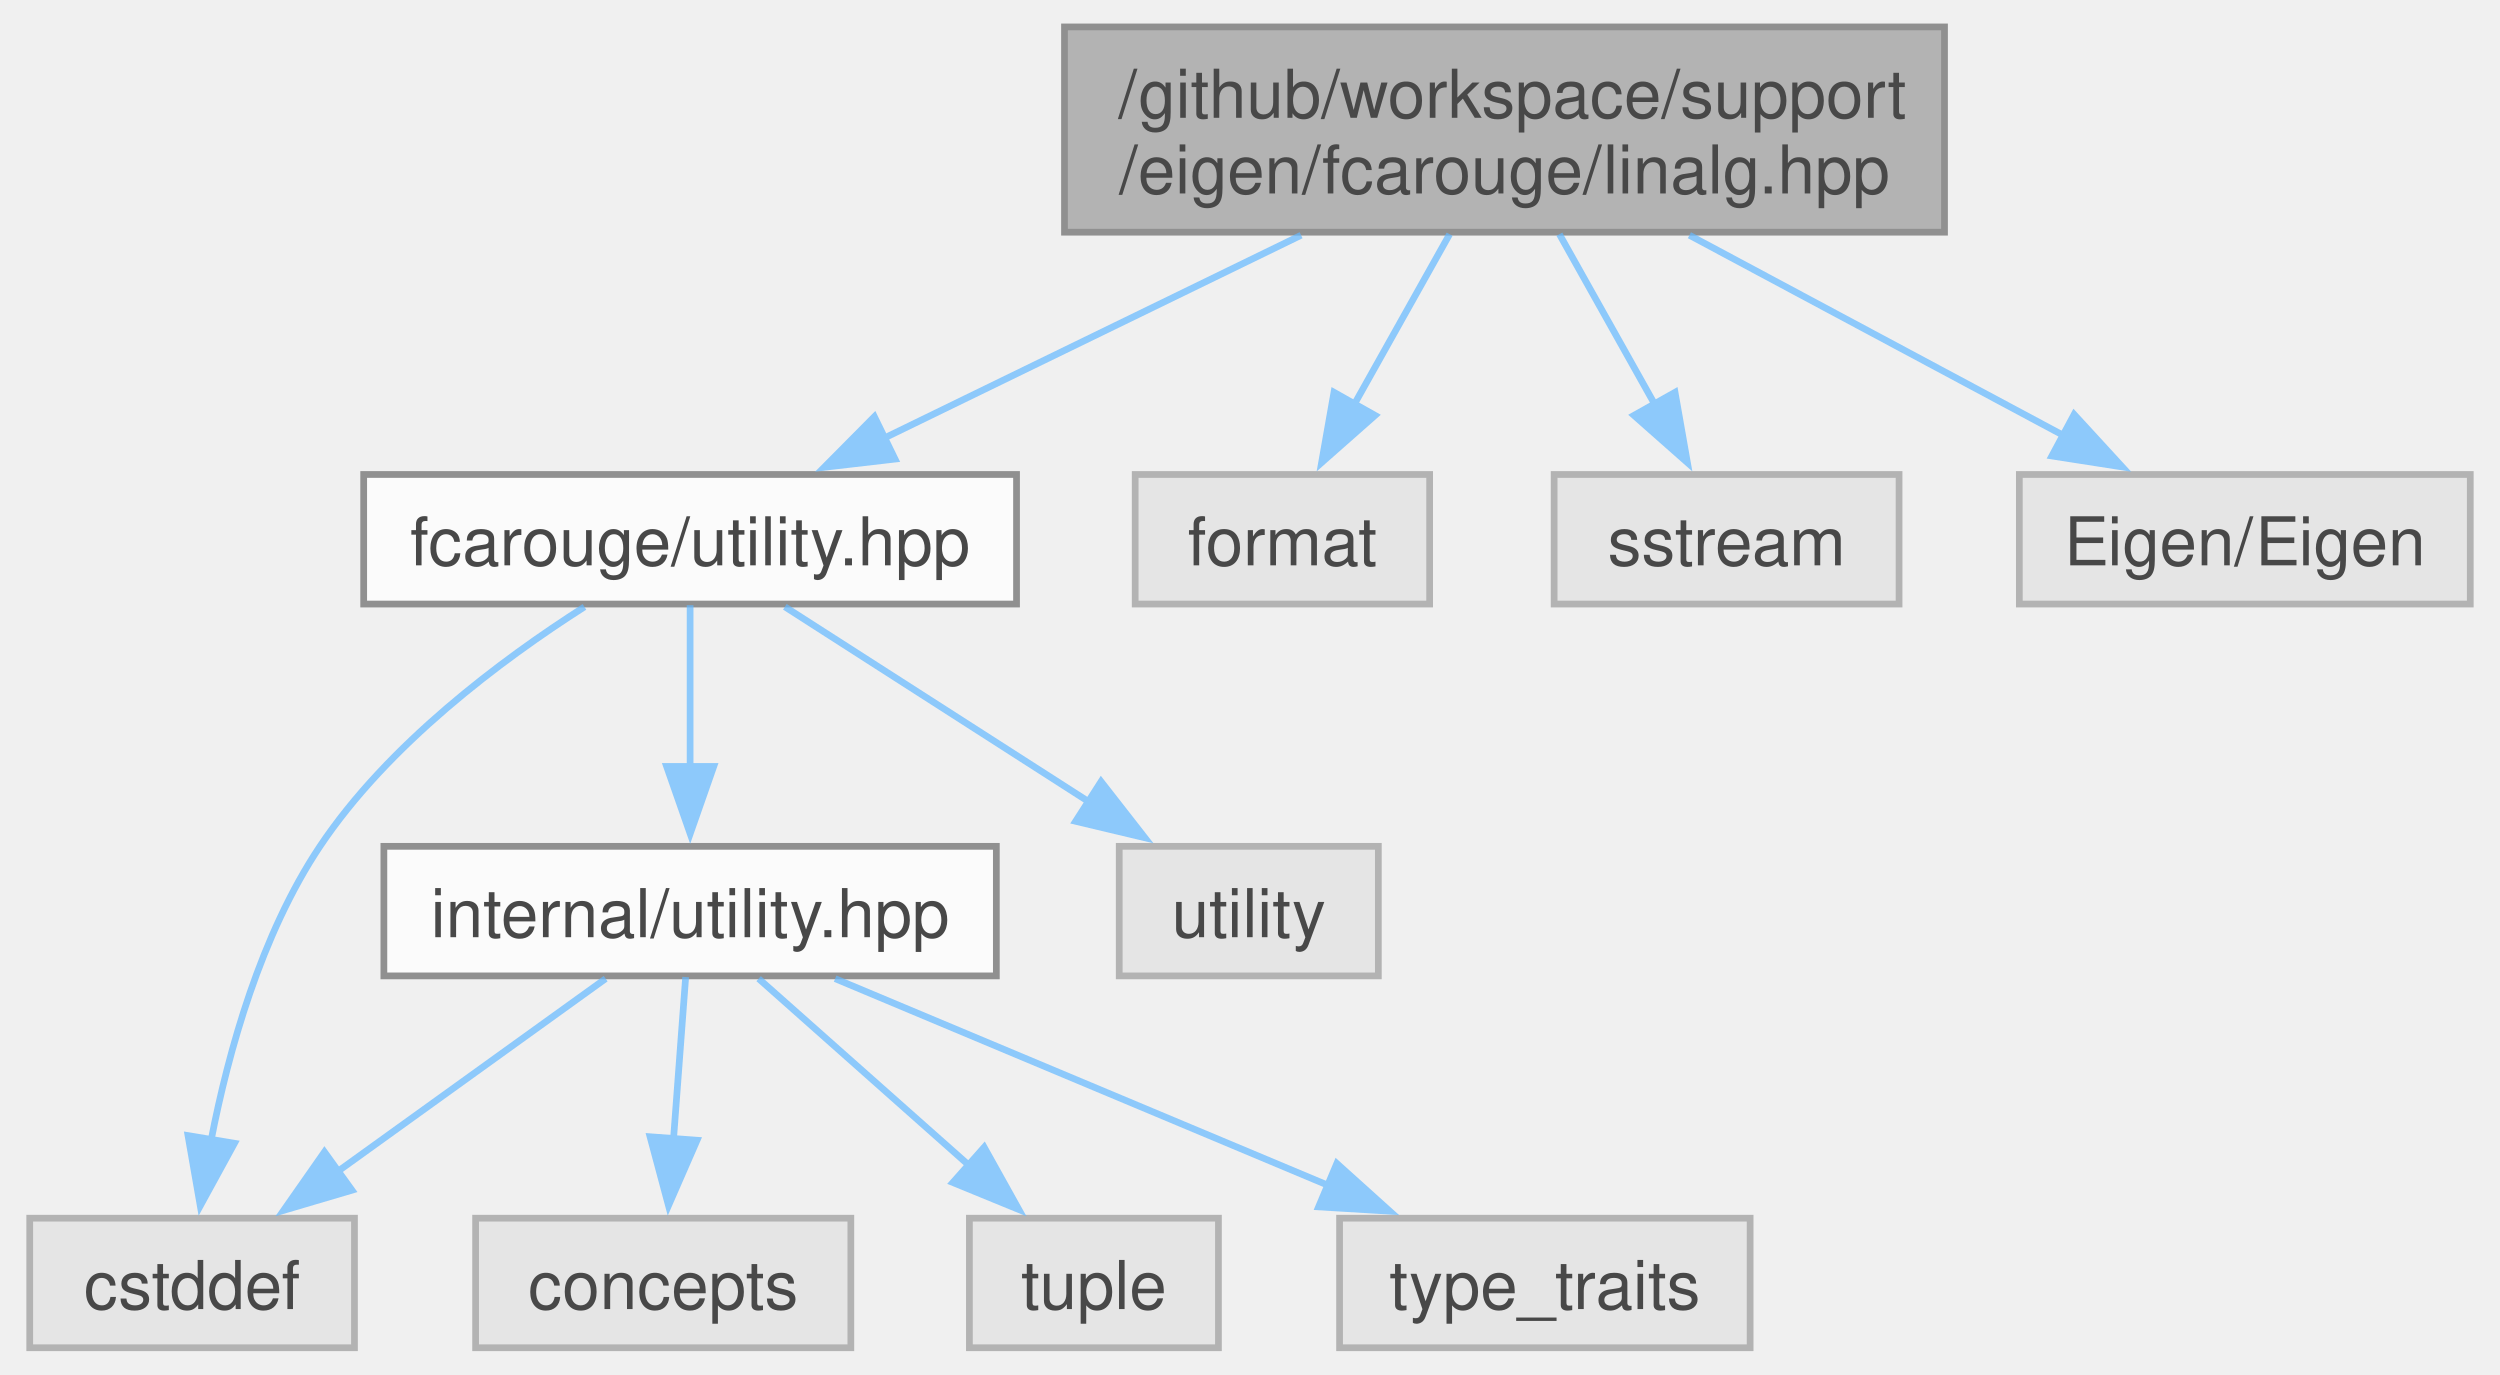
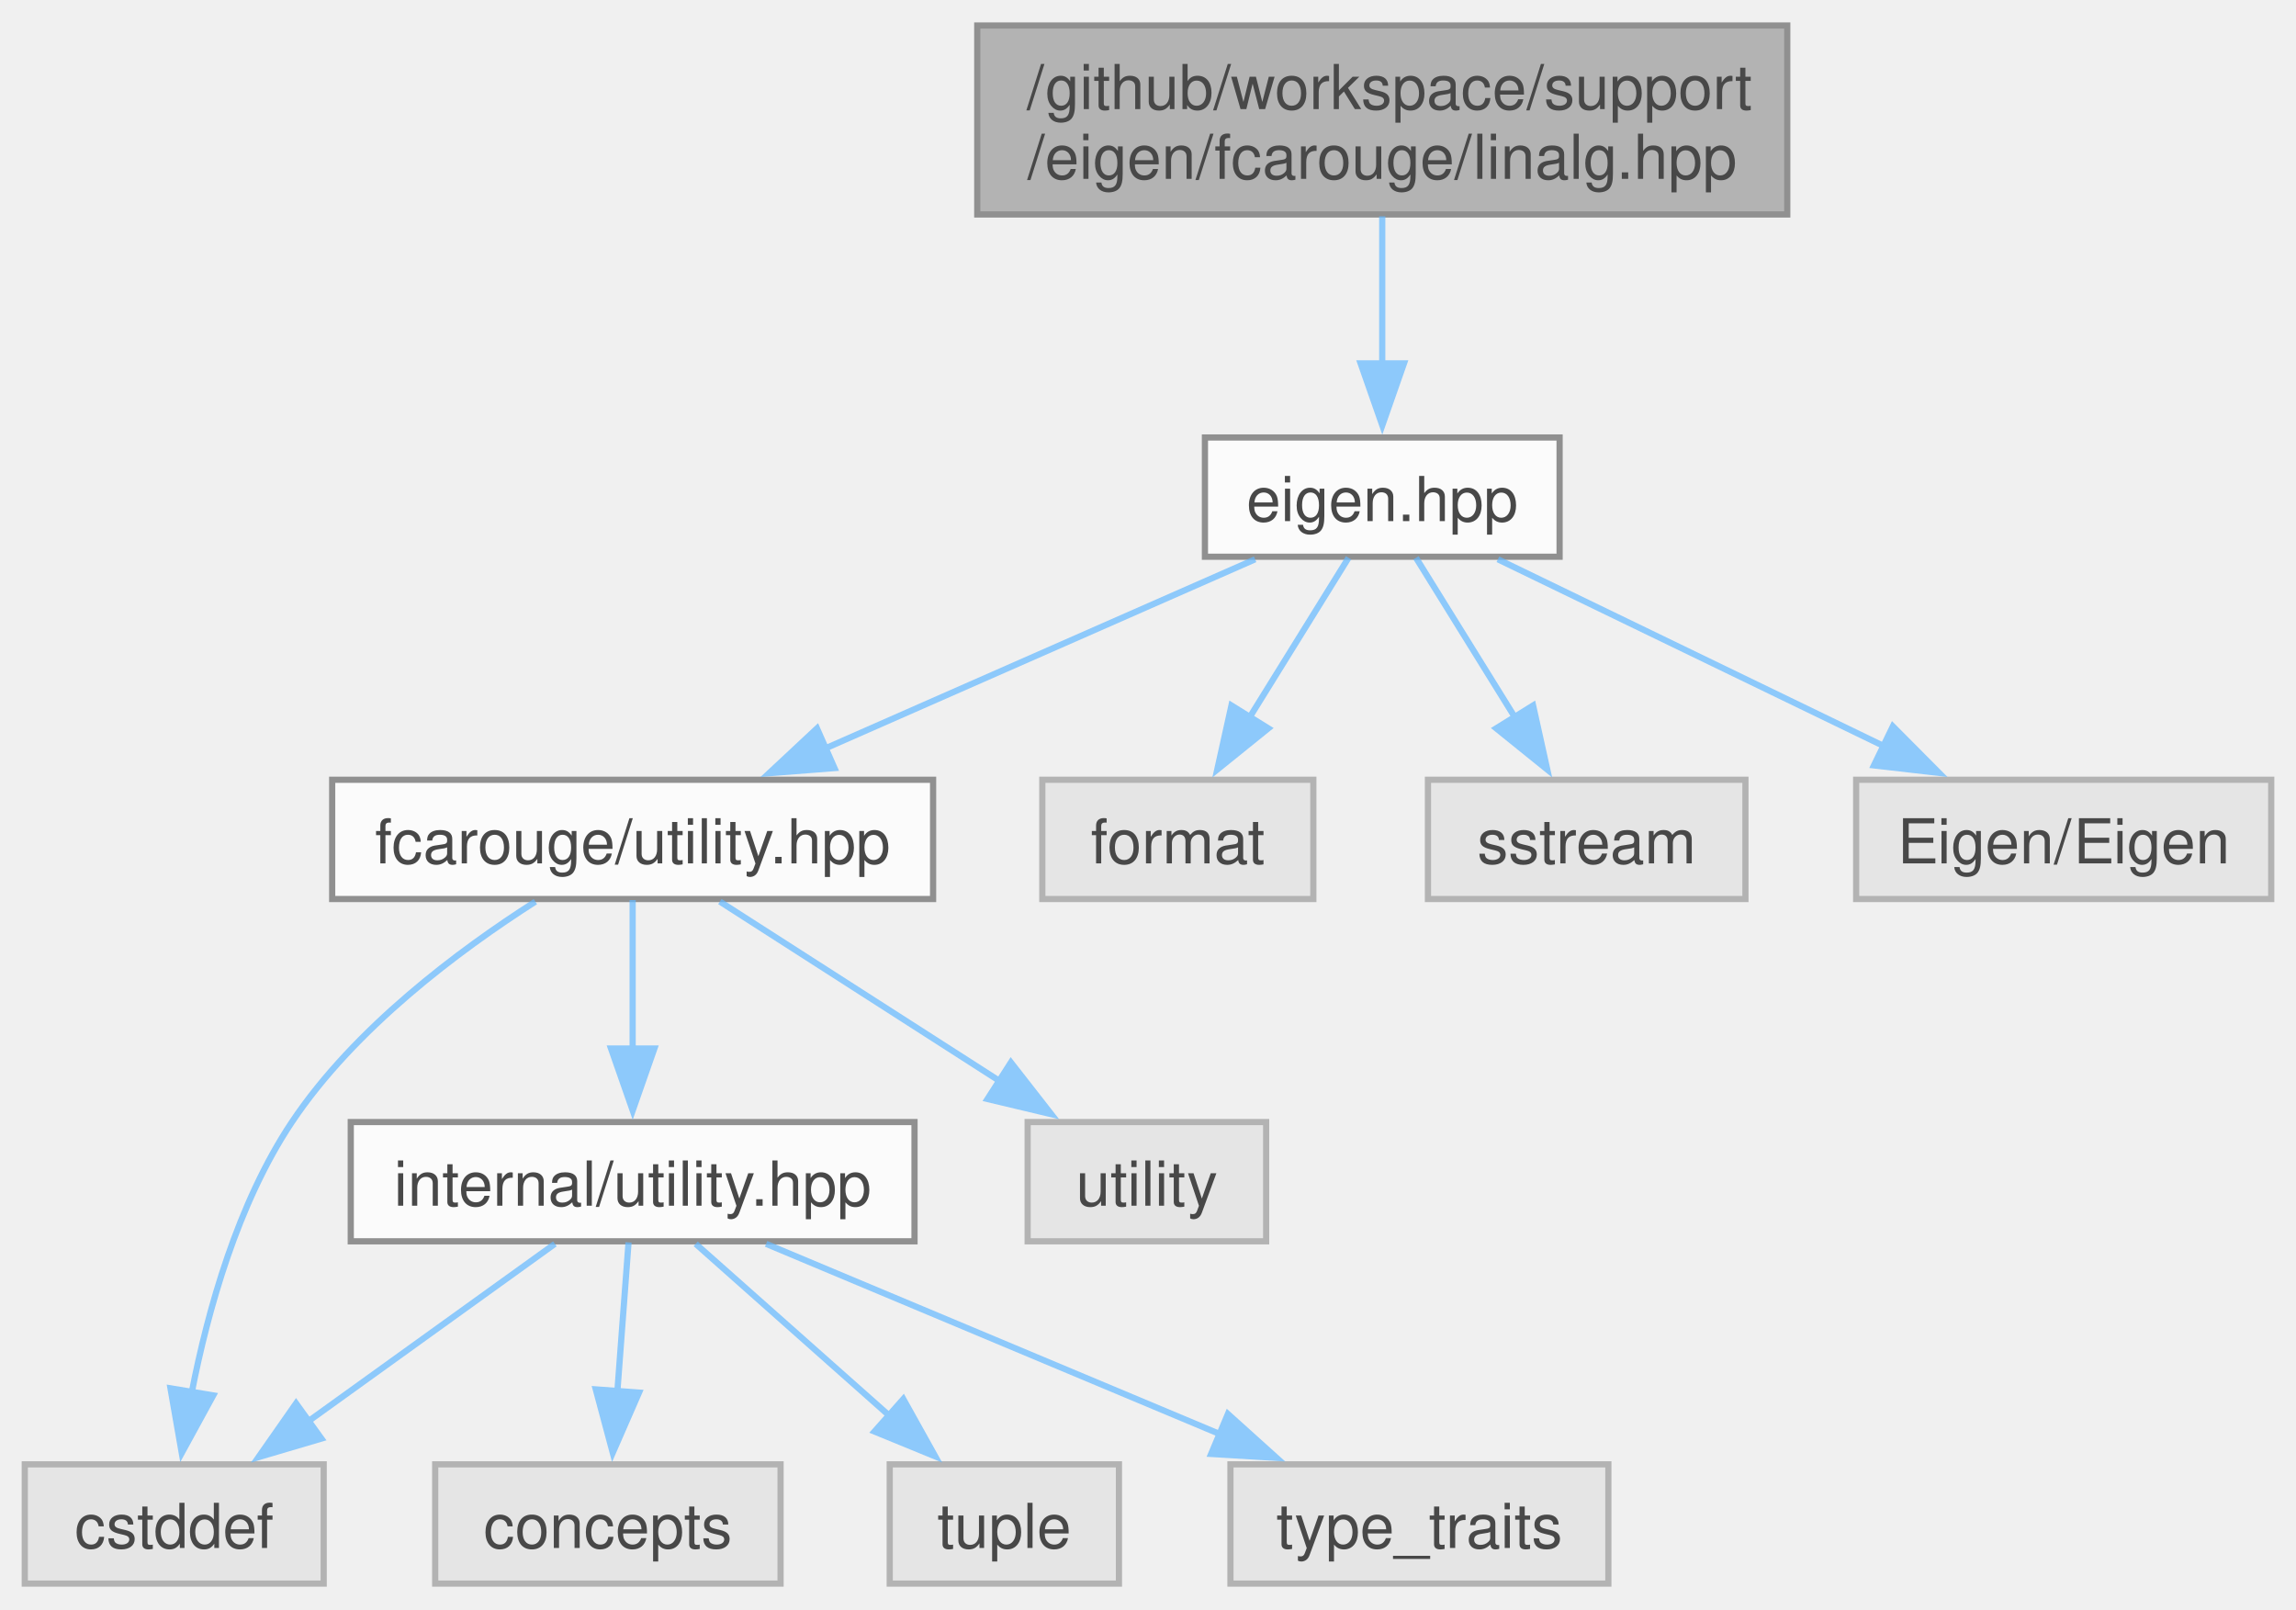
- <svg xmlns="http://www.w3.org/2000/svg" xmlns:xlink="http://www.w3.org/1999/xlink" width="371pt" height="204pt" viewBox="0.00 0.00 370.62 204.25">
+ <svg xmlns="http://www.w3.org/2000/svg" xmlns:xlink="http://www.w3.org/1999/xlink" width="371pt" height="260pt" viewBox="0.00 0.00 370.62 259.50">
  <svg id="main" version="1.1" xml:space="preserve">
    <style type="text/css">
.node, .edge {opacity: 0.7;}
.node.selected, .edge.selected {opacity: 1;}
.edge:hover path { stroke: red; }
.edge:hover polygon { stroke: red; fill: red; }
</style>
    <svg id="graph" class="graph">
-       <g id="graph0" class="graph" transform="scale(1 1) rotate(0) translate(4 200.25)">
+       <g id="graph0" class="graph" transform="scale(1 1) rotate(0) translate(4 255.5)">
        <g id="Node000001" class="node">
          <g id="a_Node000001">
-             <a xlink:title="Linear algebra facade for Eigen3 third party implementation.">
-               <polygon fill="#999999" stroke="#666666" points="284.5,-196.25 153.75,-196.25 153.75,-165.75 284.5,-165.75 284.5,-196.25" />
-               <text text-anchor="start" x="161.75" y="-182.75" font-family="Helvetica,sans-Serif" font-size="10.00">/github/workspace/support</text>
-               <text text-anchor="middle" x="219.12" y="-171.5" font-family="Helvetica,sans-Serif" font-size="10.00">/eigen/fcarouge/linalg.hpp</text>
+             <a xlink:title=" ">
+               <polygon fill="#999999" stroke="#666666" points="284.5,-251.5 153.75,-251.5 153.75,-221 284.5,-221 284.5,-251.5" />
+               <text text-anchor="start" x="161.75" y="-238" font-family="Helvetica,sans-Serif" font-size="10.00">/github/workspace/support</text>
+               <text text-anchor="middle" x="219.12" y="-226.75" font-family="Helvetica,sans-Serif" font-size="10.00">/eigen/fcarouge/linalg.hpp</text>
            </a>
          </g>
        </g>
        <g id="Node000002" class="node">
          <g id="a_Node000002">
+             <a xlink:href="eigen_8hpp.xhtml" target="_top" xlink:title="Linear algebra facade for Eigen3 third party implementation.">
+               <polygon fill="white" stroke="#666666" points="247.75,-185 190.5,-185 190.5,-165.75 247.75,-165.75 247.75,-185" />
+               <text text-anchor="middle" x="219.12" y="-171.5" font-family="Helvetica,sans-Serif" font-size="10.00">eigen.hpp</text>
+             </a>
+           </g>
+         </g>
+         <g id="edge1_Node000001_Node000002" class="edge">
+           <g id="a_edge1_Node000001_Node000002">
+             <a xlink:title=" ">
+               <path fill="none" stroke="#63b8ff" d="M219.12,-220.7C219.12,-213.46 219.12,-204.59 219.12,-196.69" />
+               <polygon fill="#63b8ff" stroke="#63b8ff" points="222.63,-196.96 219.13,-186.96 215.63,-196.96 222.63,-196.96" />
+             </a>
+           </g>
+         </g>
+         <g id="Node000003" class="node">
+           <g id="a_Node000003">
            <a xlink:href="utility_8hpp.xhtml" target="_top" xlink:title="The collection of utilities supporting the library.">
              <polygon fill="white" stroke="#666666" points="146.62,-129.75 49.62,-129.75 49.62,-110.5 146.62,-110.5 146.62,-129.75" />
              <text text-anchor="middle" x="98.12" y="-116.25" font-family="Helvetica,sans-Serif" font-size="10.00">fcarouge/utility.hpp</text>
            </a>
          </g>
        </g>
-         <g id="edge1_Node000001_Node000002" class="edge">
-           <g id="a_edge1_Node000001_Node000002">
-             <a xlink:title=" ">
-               <path fill="none" stroke="#63b8ff" d="M188.9,-165.3C169.94,-156.07 145.64,-144.25 126.95,-135.15" />
-               <polygon fill="#63b8ff" stroke="#63b8ff" points="128.57,-132.04 118.04,-130.82 125.5,-138.34 128.57,-132.04" />
-             </a>
-           </g>
-         </g>
-         <g id="Node000009" class="node">
-           <g id="a_Node000009">
+         <g id="edge2_Node000002_Node000003" class="edge">
+           <g id="a_edge2_Node000002_Node000003">
+             <a xlink:title=" ">
+               <path fill="none" stroke="#63b8ff" d="M198.6,-165.34C179.56,-156.97 150.97,-144.38 129.15,-134.78" />
+               <polygon fill="#63b8ff" stroke="#63b8ff" points="130.7,-131.64 120.14,-130.81 127.88,-138.04 130.7,-131.64" />
+             </a>
+           </g>
+         </g>
+         <g id="Node000010" class="node">
+           <g id="a_Node000010">
            <a xlink:title=" ">
              <polygon fill="#e0e0e0" stroke="#999999" points="208,-129.75 164.25,-129.75 164.25,-110.5 208,-110.5 208,-129.75" />
              <text text-anchor="middle" x="186.12" y="-116.25" font-family="Helvetica,sans-Serif" font-size="10.00">format</text>
            </a>
          </g>
        </g>
-         <g id="edge9_Node000001_Node000009" class="edge">
-           <g id="a_edge9_Node000001_Node000009">
-             <a xlink:title=" ">
-               <path fill="none" stroke="#63b8ff" d="M210.97,-165.45C206.67,-157.78 201.34,-148.27 196.73,-140.04" />
-               <polygon fill="#63b8ff" stroke="#63b8ff" points="199.89,-138.53 191.95,-131.52 193.79,-141.96 199.89,-138.53" />
-             </a>
-           </g>
-         </g>
-         <g id="Node000010" class="node">
-           <g id="a_Node000010">
+         <g id="edge10_Node000002_Node000010" class="edge">
+           <g id="a_edge10_Node000002_Node000010">
+             <a xlink:title=" ">
+               <path fill="none" stroke="#63b8ff" d="M213.68,-165.58C209.35,-158.61 203.16,-148.62 197.74,-139.87" />
+               <polygon fill="#63b8ff" stroke="#63b8ff" points="200.73,-138.05 192.49,-131.4 194.78,-141.74 200.73,-138.05" />
+             </a>
+           </g>
+         </g>
+         <g id="Node000011" class="node">
+           <g id="a_Node000011">
            <a xlink:title=" ">
              <polygon fill="#e0e0e0" stroke="#999999" points="277.75,-129.75 226.5,-129.75 226.5,-110.5 277.75,-110.5 277.75,-129.75" />
              <text text-anchor="middle" x="252.12" y="-116.25" font-family="Helvetica,sans-Serif" font-size="10.00">sstream</text>
            </a>
          </g>
        </g>
-         <g id="edge10_Node000001_Node000010" class="edge">
-           <g id="a_edge10_Node000001_Node000010">
-             <a xlink:title=" ">
-               <path fill="none" stroke="#63b8ff" d="M227.28,-165.45C231.58,-157.78 236.91,-148.27 241.52,-140.04" />
-               <polygon fill="#63b8ff" stroke="#63b8ff" points="244.46,-141.96 246.3,-131.52 238.36,-138.53 244.46,-141.96" />
-             </a>
-           </g>
-         </g>
-         <g id="Node000011" class="node">
-           <g id="a_Node000011">
+         <g id="edge11_Node000002_Node000011" class="edge">
+           <g id="a_edge11_Node000002_Node000011">
+             <a xlink:title=" ">
+               <path fill="none" stroke="#63b8ff" d="M224.57,-165.58C228.9,-158.61 235.09,-148.62 240.51,-139.87" />
+               <polygon fill="#63b8ff" stroke="#63b8ff" points="243.47,-141.74 245.76,-131.4 237.52,-138.05 243.47,-141.74" />
+             </a>
+           </g>
+         </g>
+         <g id="Node000012" class="node">
+           <g id="a_Node000012">
            <a xlink:title=" ">
              <polygon fill="#e0e0e0" stroke="#999999" points="362.62,-129.75 295.62,-129.75 295.62,-110.5 362.62,-110.5 362.62,-129.75" />
              <text text-anchor="middle" x="329.12" y="-116.25" font-family="Helvetica,sans-Serif" font-size="10.00">Eigen/Eigen</text>
            </a>
          </g>
        </g>
-         <g id="edge11_Node000001_Node000011" class="edge">
-           <g id="a_edge11_Node000001_Node000011">
-             <a xlink:title=" ">
-               <path fill="none" stroke="#63b8ff" d="M246.6,-165.3C263.67,-156.16 285.52,-144.47 302.44,-135.41" />
-               <polygon fill="#63b8ff" stroke="#63b8ff" points="303.76,-138.67 310.92,-130.87 300.45,-132.5 303.76,-138.67" />
-             </a>
-           </g>
-         </g>
-         <g id="Node000003" class="node">
-           <g id="a_Node000003">
+         <g id="edge12_Node000002_Node000012" class="edge">
+           <g id="a_edge12_Node000002_Node000012">
+             <a xlink:title=" ">
+               <path fill="none" stroke="#63b8ff" d="M237.79,-165.34C254.85,-157.08 280.37,-144.73 300.1,-135.18" />
+               <polygon fill="#63b8ff" stroke="#63b8ff" points="301.54,-138.37 309.01,-130.86 298.49,-132.07 301.54,-138.37" />
+             </a>
+           </g>
+         </g>
+         <g id="Node000004" class="node">
+           <g id="a_Node000004">
            <a xlink:href="internal_2utility_8hpp.xhtml" target="_top" xlink:title=" ">
              <polygon fill="white" stroke="#666666" points="143.62,-74.5 52.62,-74.5 52.62,-55.25 143.62,-55.25 143.62,-74.5" />
              <text text-anchor="middle" x="98.12" y="-61" font-family="Helvetica,sans-Serif" font-size="10.00">internal/utility.hpp</text>
            </a>
          </g>
        </g>
-         <g id="edge2_Node000002_Node000003" class="edge">
-           <g id="a_edge2_Node000002_Node000003">
+         <g id="edge3_Node000003_Node000004" class="edge">
+           <g id="a_edge3_Node000003_Node000004">
            <a xlink:title=" ">
              <path fill="none" stroke="#63b8ff" d="M98.12,-110.33C98.12,-103.82 98.12,-94.67 98.12,-86.37" />
              <polygon fill="#63b8ff" stroke="#63b8ff" points="101.63,-86.37 98.13,-76.37 94.63,-86.37 101.63,-86.37" />
            </a>
          </g>
        </g>
+         <g id="Node000006" class="node">
+           <g id="a_Node000006">
+             <a xlink:title=" ">
+               <polygon fill="#e0e0e0" stroke="#999999" points="48.25,-19.25 0,-19.25 0,0 48.25,0 48.25,-19.25" />
+               <text text-anchor="middle" x="24.12" y="-5.75" font-family="Helvetica,sans-Serif" font-size="10.00">cstddef</text>
+             </a>
+           </g>
+         </g>
+         <g id="edge8_Node000003_Node000006" class="edge">
+           <g id="a_edge8_Node000003_Node000006">
+             <a xlink:title=" ">
+               <path fill="none" stroke="#63b8ff" d="M82.42,-110.08C70.04,-102.18 53.24,-89.63 43.12,-74.5 34.36,-61.38 29.54,-44.11 26.95,-30.83" />
+               <polygon fill="#63b8ff" stroke="#63b8ff" points="30.42,-30.38 25.34,-21.09 23.52,-31.52 30.42,-30.38" />
+             </a>
+           </g>
+         </g>
+         <g id="Node000009" class="node">
+           <g id="a_Node000009">
+             <a xlink:title=" ">
+               <polygon fill="#e0e0e0" stroke="#999999" points="200.38,-74.5 161.88,-74.5 161.88,-55.25 200.38,-55.25 200.38,-74.5" />
+               <text text-anchor="middle" x="181.12" y="-61" font-family="Helvetica,sans-Serif" font-size="10.00">utility</text>
+             </a>
+           </g>
+         </g>
+         <g id="edge9_Node000003_Node000009" class="edge">
+           <g id="a_edge9_Node000003_Node000009">
+             <a xlink:title=" ">
+               <path fill="none" stroke="#63b8ff" d="M112.2,-110.09C124.61,-102.14 142.92,-90.39 157.55,-81" />
+               <polygon fill="#63b8ff" stroke="#63b8ff" points="159.18,-84.12 165.7,-75.77 155.4,-78.22 159.18,-84.12" />
+             </a>
+           </g>
+         </g>
        <g id="Node000005" class="node">
          <g id="a_Node000005">
            <a xlink:title=" ">
-               <polygon fill="#e0e0e0" stroke="#999999" points="48.25,-19.25 0,-19.25 0,0 48.25,0 48.25,-19.25" />
-               <text text-anchor="middle" x="24.12" y="-5.75" font-family="Helvetica,sans-Serif" font-size="10.00">cstddef</text>
-             </a>
-           </g>
-         </g>
-         <g id="edge7_Node000002_Node000005" class="edge">
-           <g id="a_edge7_Node000002_Node000005">
-             <a xlink:title=" ">
-               <path fill="none" stroke="#63b8ff" d="M82.42,-110.08C70.04,-102.18 53.24,-89.63 43.12,-74.5 34.36,-61.38 29.54,-44.11 26.95,-30.83" />
-               <polygon fill="#63b8ff" stroke="#63b8ff" points="30.42,-30.38 25.34,-21.09 23.52,-31.52 30.42,-30.38" />
+               <polygon fill="#e0e0e0" stroke="#999999" points="122,-19.25 66.25,-19.25 66.25,0 122,0 122,-19.25" />
+               <text text-anchor="middle" x="94.12" y="-5.75" font-family="Helvetica,sans-Serif" font-size="10.00">concepts</text>
+             </a>
+           </g>
+         </g>
+         <g id="edge4_Node000004_Node000005" class="edge">
+           <g id="a_edge4_Node000004_Node000005">
+             <a xlink:title=" ">
+               <path fill="none" stroke="#63b8ff" d="M97.46,-55.08C96.97,-48.49 96.27,-39.21 95.64,-30.82" />
+               <polygon fill="#63b8ff" stroke="#63b8ff" points="99.15,-30.83 94.91,-21.12 92.17,-31.35 99.15,-30.83" />
+             </a>
+           </g>
+         </g>
+         <g id="edge5_Node000004_Node000006" class="edge">
+           <g id="a_edge5_Node000004_Node000006">
+             <a xlink:title=" ">
+               <path fill="none" stroke="#63b8ff" d="M85.57,-54.84C74.66,-46.99 58.62,-35.45 45.66,-26.12" />
+               <polygon fill="#63b8ff" stroke="#63b8ff" points="47.88,-23.41 37.72,-20.41 43.79,-29.09 47.88,-23.41" />
+             </a>
+           </g>
+         </g>
+         <g id="Node000007" class="node">
+           <g id="a_Node000007">
+             <a xlink:title=" ">
+               <polygon fill="#e0e0e0" stroke="#999999" points="176.62,-19.25 139.62,-19.25 139.62,0 176.62,0 176.62,-19.25" />
+               <text text-anchor="middle" x="158.12" y="-5.75" font-family="Helvetica,sans-Serif" font-size="10.00">tuple</text>
+             </a>
+           </g>
+         </g>
+         <g id="edge6_Node000004_Node000007" class="edge">
+           <g id="a_edge6_Node000004_Node000007">
+             <a xlink:title=" ">
+               <path fill="none" stroke="#63b8ff" d="M108.3,-54.84C116.89,-47.22 129.39,-36.12 139.73,-26.95" />
+               <polygon fill="#63b8ff" stroke="#63b8ff" points="141.81,-29.79 146.97,-20.53 137.16,-24.55 141.81,-29.79" />
            </a>
          </g>
        </g>
        <g id="Node000008" class="node">
          <g id="a_Node000008">
            <a xlink:title=" ">
-               <polygon fill="#e0e0e0" stroke="#999999" points="200.38,-74.5 161.88,-74.5 161.88,-55.25 200.38,-55.25 200.38,-74.5" />
-               <text text-anchor="middle" x="181.12" y="-61" font-family="Helvetica,sans-Serif" font-size="10.00">utility</text>
-             </a>
-           </g>
-         </g>
-         <g id="edge8_Node000002_Node000008" class="edge">
-           <g id="a_edge8_Node000002_Node000008">
-             <a xlink:title=" ">
-               <path fill="none" stroke="#63b8ff" d="M112.2,-110.09C124.61,-102.14 142.92,-90.39 157.55,-81" />
-               <polygon fill="#63b8ff" stroke="#63b8ff" points="159.18,-84.12 165.7,-75.77 155.4,-78.22 159.18,-84.12" />
-             </a>
-           </g>
-         </g>
-         <g id="Node000004" class="node">
-           <g id="a_Node000004">
-             <a xlink:title=" ">
-               <polygon fill="#e0e0e0" stroke="#999999" points="122,-19.25 66.25,-19.25 66.25,0 122,0 122,-19.25" />
-               <text text-anchor="middle" x="94.12" y="-5.75" font-family="Helvetica,sans-Serif" font-size="10.00">concepts</text>
-             </a>
-           </g>
-         </g>
-         <g id="edge3_Node000003_Node000004" class="edge">
-           <g id="a_edge3_Node000003_Node000004">
-             <a xlink:title=" ">
-               <path fill="none" stroke="#63b8ff" d="M97.46,-55.08C96.97,-48.49 96.27,-39.21 95.64,-30.82" />
-               <polygon fill="#63b8ff" stroke="#63b8ff" points="99.15,-30.83 94.91,-21.12 92.17,-31.35 99.15,-30.83" />
-             </a>
-           </g>
-         </g>
-         <g id="edge4_Node000003_Node000005" class="edge">
-           <g id="a_edge4_Node000003_Node000005">
-             <a xlink:title=" ">
-               <path fill="none" stroke="#63b8ff" d="M85.57,-54.84C74.66,-46.99 58.62,-35.45 45.66,-26.12" />
-               <polygon fill="#63b8ff" stroke="#63b8ff" points="47.88,-23.41 37.72,-20.41 43.79,-29.09 47.88,-23.41" />
-             </a>
-           </g>
-         </g>
-         <g id="Node000006" class="node">
-           <g id="a_Node000006">
-             <a xlink:title=" ">
-               <polygon fill="#e0e0e0" stroke="#999999" points="176.62,-19.25 139.62,-19.25 139.62,0 176.62,0 176.62,-19.25" />
-               <text text-anchor="middle" x="158.12" y="-5.75" font-family="Helvetica,sans-Serif" font-size="10.00">tuple</text>
-             </a>
-           </g>
-         </g>
-         <g id="edge5_Node000003_Node000006" class="edge">
-           <g id="a_edge5_Node000003_Node000006">
-             <a xlink:title=" ">
-               <path fill="none" stroke="#63b8ff" d="M108.3,-54.84C116.89,-47.22 129.39,-36.12 139.73,-26.95" />
-               <polygon fill="#63b8ff" stroke="#63b8ff" points="141.81,-29.79 146.97,-20.53 137.16,-24.55 141.81,-29.79" />
-             </a>
-           </g>
-         </g>
-         <g id="Node000007" class="node">
-           <g id="a_Node000007">
-             <a xlink:title=" ">
              <polygon fill="#e0e0e0" stroke="#999999" points="255.62,-19.25 194.62,-19.25 194.62,0 255.62,0 255.62,-19.25" />
              <text text-anchor="middle" x="225.12" y="-5.75" font-family="Helvetica,sans-Serif" font-size="10.00">type_traits</text>
            </a>
          </g>
        </g>
-         <g id="edge6_Node000003_Node000007" class="edge">
-           <g id="a_edge6_Node000003_Node000007">
+         <g id="edge7_Node000004_Node000008" class="edge">
+           <g id="a_edge7_Node000004_Node000008">
            <a xlink:title=" ">
              <path fill="none" stroke="#63b8ff" d="M119.67,-54.84C139.74,-46.43 169.93,-33.77 192.87,-24.15" />
              <polygon fill="#63b8ff" stroke="#63b8ff" points="194.21,-27.38 202.08,-20.29 191.5,-20.93 194.21,-27.38" />
            </a>
          </g>
        </g>
      </g>
    </svg>
  </svg>
  <style type="text/css">

[data-mouse-over-selected='false'] { opacity: 0.7; }
[data-mouse-over-selected='true']  { opacity: 1.0; }

</style>
</svg>
